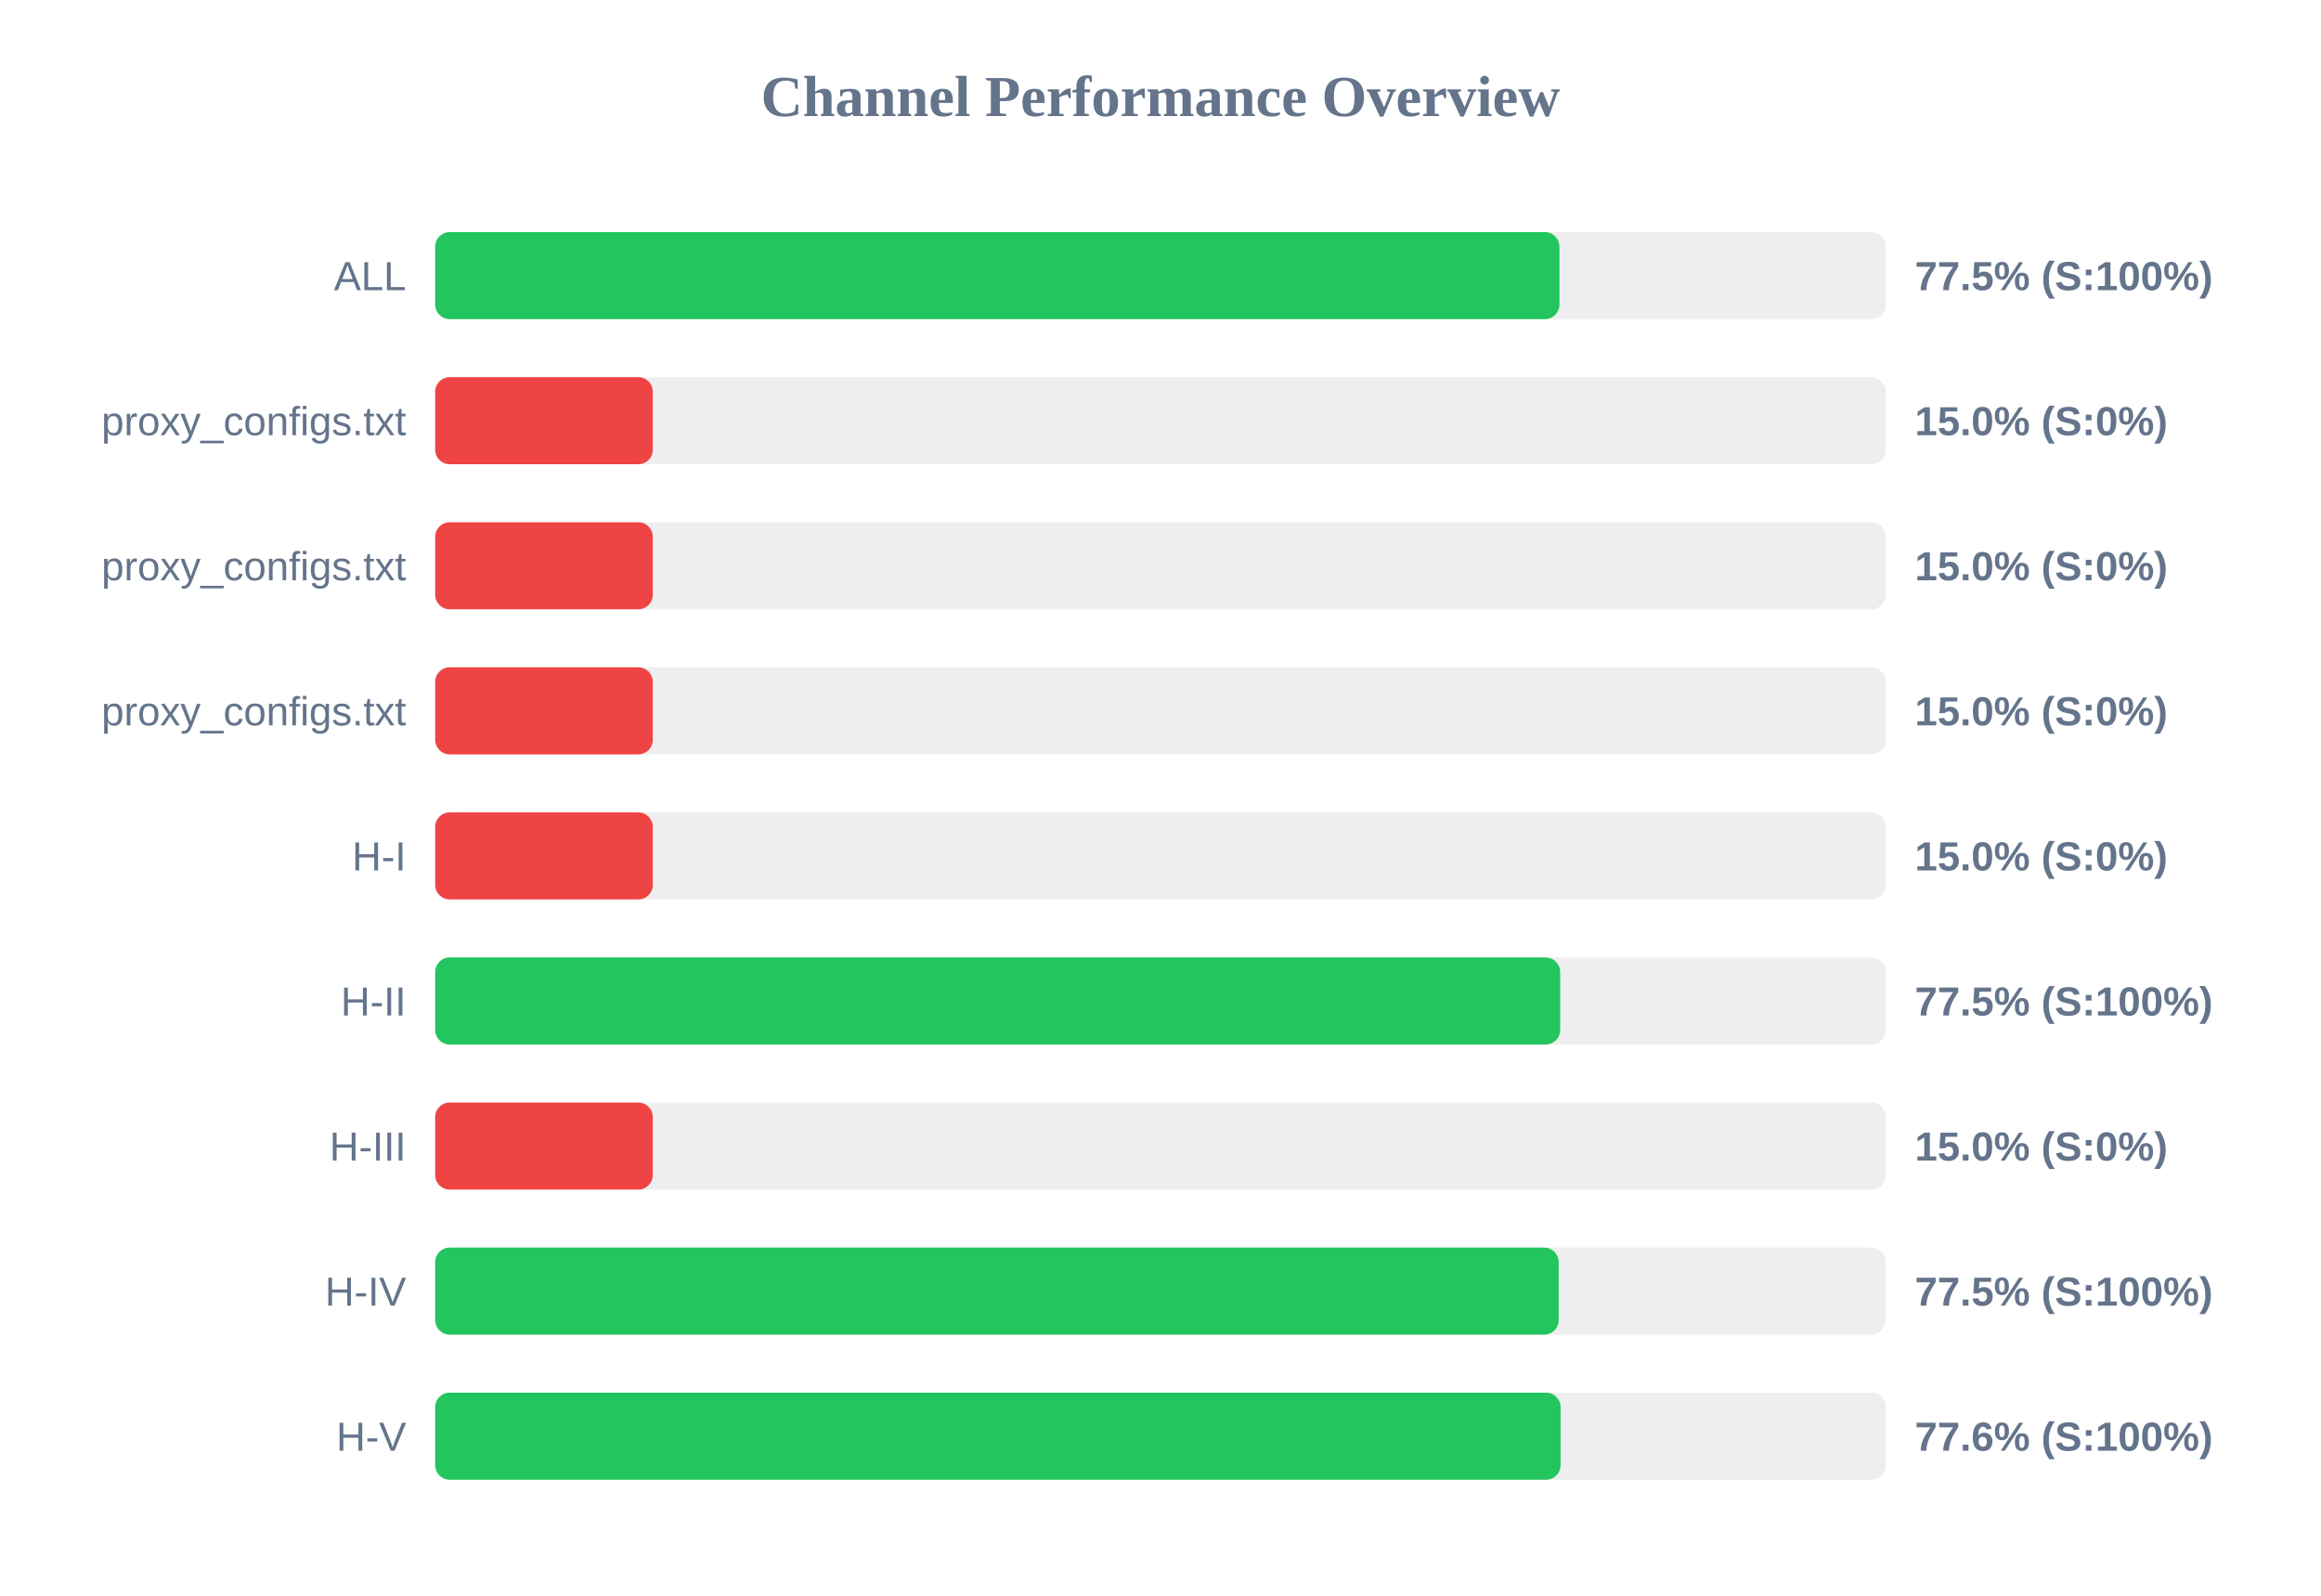
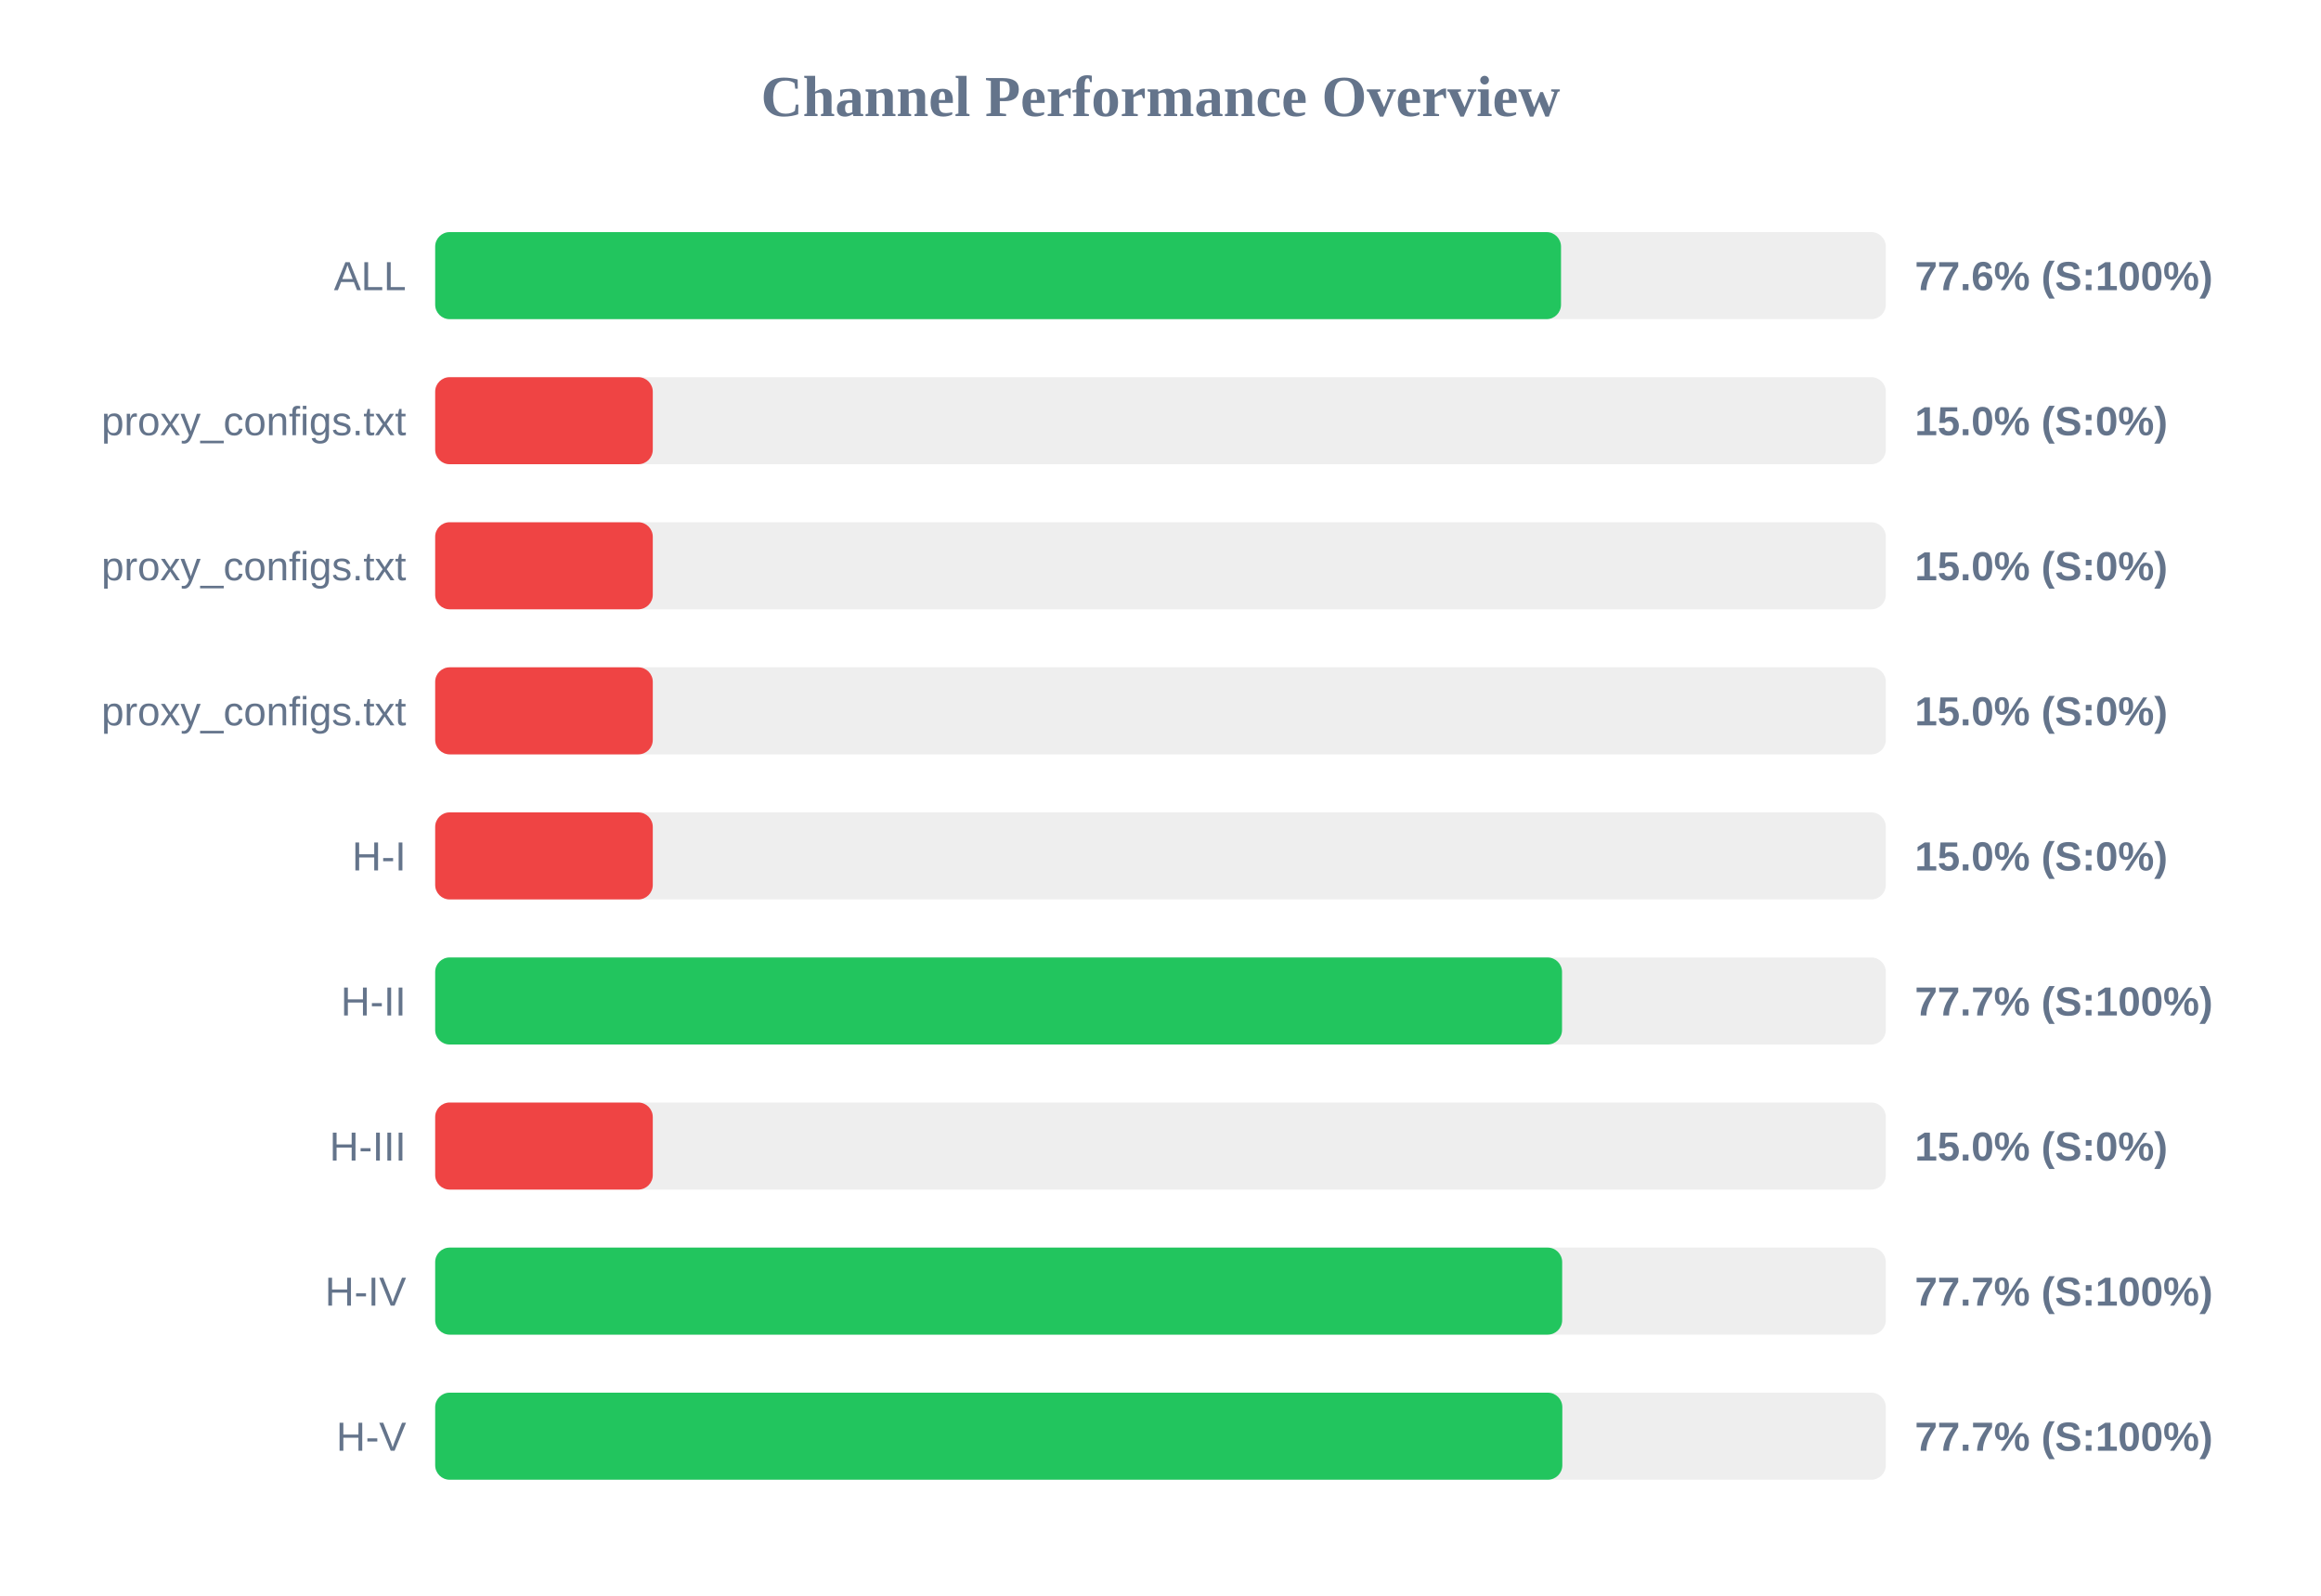
<svg xmlns="http://www.w3.org/2000/svg" width="800" height="550" version="1.1">
  <style>
        .row { font: 14px Arial; fill: #64748b; }
        .score { font: bold 14px Arial; fill: #64748b; }
    </style>
  <text x="400" y="40" text-anchor="middle" font-size="20px" font-weight="bold" fill="#64748b">Channel Performance Overview</text>
  <rect x="150" y="80" width="500" height="30" fill="#eee" rx="5" />
-   <rect x="150" y="80" width="387.5" height="30" fill="#22c55e" rx="5" />
+   <rect x="150" y="80" width="388.05" height="30" fill="#22c55e" rx="5" />
  <text x="140" y="100" text-anchor="end" class="row">ALL</text>
-   <text x="660" y="100" text-anchor="start" class="score">77.5% (S:100%)</text>
+   <text x="660" y="100" text-anchor="start" class="score">77.6% (S:100%)</text>
  <rect x="150" y="130" width="500" height="30" fill="#eee" rx="5" />
  <rect x="150" y="130" width="75.0" height="30" fill="#ef4444" rx="5" />
  <text x="140" y="150" text-anchor="end" class="row">proxy_configs.txt</text>
  <text x="660" y="150" text-anchor="start" class="score">15.0% (S:0%)</text>
  <rect x="150" y="180" width="500" height="30" fill="#eee" rx="5" />
  <rect x="150" y="180" width="75.0" height="30" fill="#ef4444" rx="5" />
  <text x="140" y="200" text-anchor="end" class="row">proxy_configs.txt</text>
  <text x="660" y="200" text-anchor="start" class="score">15.0% (S:0%)</text>
  <rect x="150" y="230" width="500" height="30" fill="#eee" rx="5" />
  <rect x="150" y="230" width="75.0" height="30" fill="#ef4444" rx="5" />
  <text x="140" y="250" text-anchor="end" class="row">proxy_configs.txt</text>
  <text x="660" y="250" text-anchor="start" class="score">15.0% (S:0%)</text>
  <rect x="150" y="280" width="500" height="30" fill="#eee" rx="5" />
  <rect x="150" y="280" width="75.0" height="30" fill="#ef4444" rx="5" />
  <text x="140" y="300" text-anchor="end" class="row">H-I</text>
  <text x="660" y="300" text-anchor="start" class="score">15.0% (S:0%)</text>
  <rect x="150" y="330" width="500" height="30" fill="#eee" rx="5" />
-   <rect x="150" y="330" width="387.75" height="30" fill="#22c55e" rx="5" />
+   <rect x="150" y="330" width="388.4" height="30" fill="#22c55e" rx="5" />
  <text x="140" y="350" text-anchor="end" class="row">H-II</text>
-   <text x="660" y="350" text-anchor="start" class="score">77.5% (S:100%)</text>
+   <text x="660" y="350" text-anchor="start" class="score">77.7% (S:100%)</text>
  <rect x="150" y="380" width="500" height="30" fill="#eee" rx="5" />
  <rect x="150" y="380" width="75.0" height="30" fill="#ef4444" rx="5" />
  <text x="140" y="400" text-anchor="end" class="row">H-III</text>
  <text x="660" y="400" text-anchor="start" class="score">15.0% (S:0%)</text>
  <rect x="150" y="430" width="500" height="30" fill="#eee" rx="5" />
-   <rect x="150" y="430" width="387.25" height="30" fill="#22c55e" rx="5" />
+   <rect x="150" y="430" width="388.45" height="30" fill="#22c55e" rx="5" />
  <text x="140" y="450" text-anchor="end" class="row">H-IV</text>
-   <text x="660" y="450" text-anchor="start" class="score">77.5% (S:100%)</text>
+   <text x="660" y="450" text-anchor="start" class="score">77.7% (S:100%)</text>
  <rect x="150" y="480" width="500" height="30" fill="#eee" rx="5" />
-   <rect x="150" y="480" width="387.9" height="30" fill="#22c55e" rx="5" />
+   <rect x="150" y="480" width="388.5" height="30" fill="#22c55e" rx="5" />
  <text x="140" y="500" text-anchor="end" class="row">H-V</text>
-   <text x="660" y="500" text-anchor="start" class="score">77.6% (S:100%)</text>
+   <text x="660" y="500" text-anchor="start" class="score">77.7% (S:100%)</text>
</svg>
